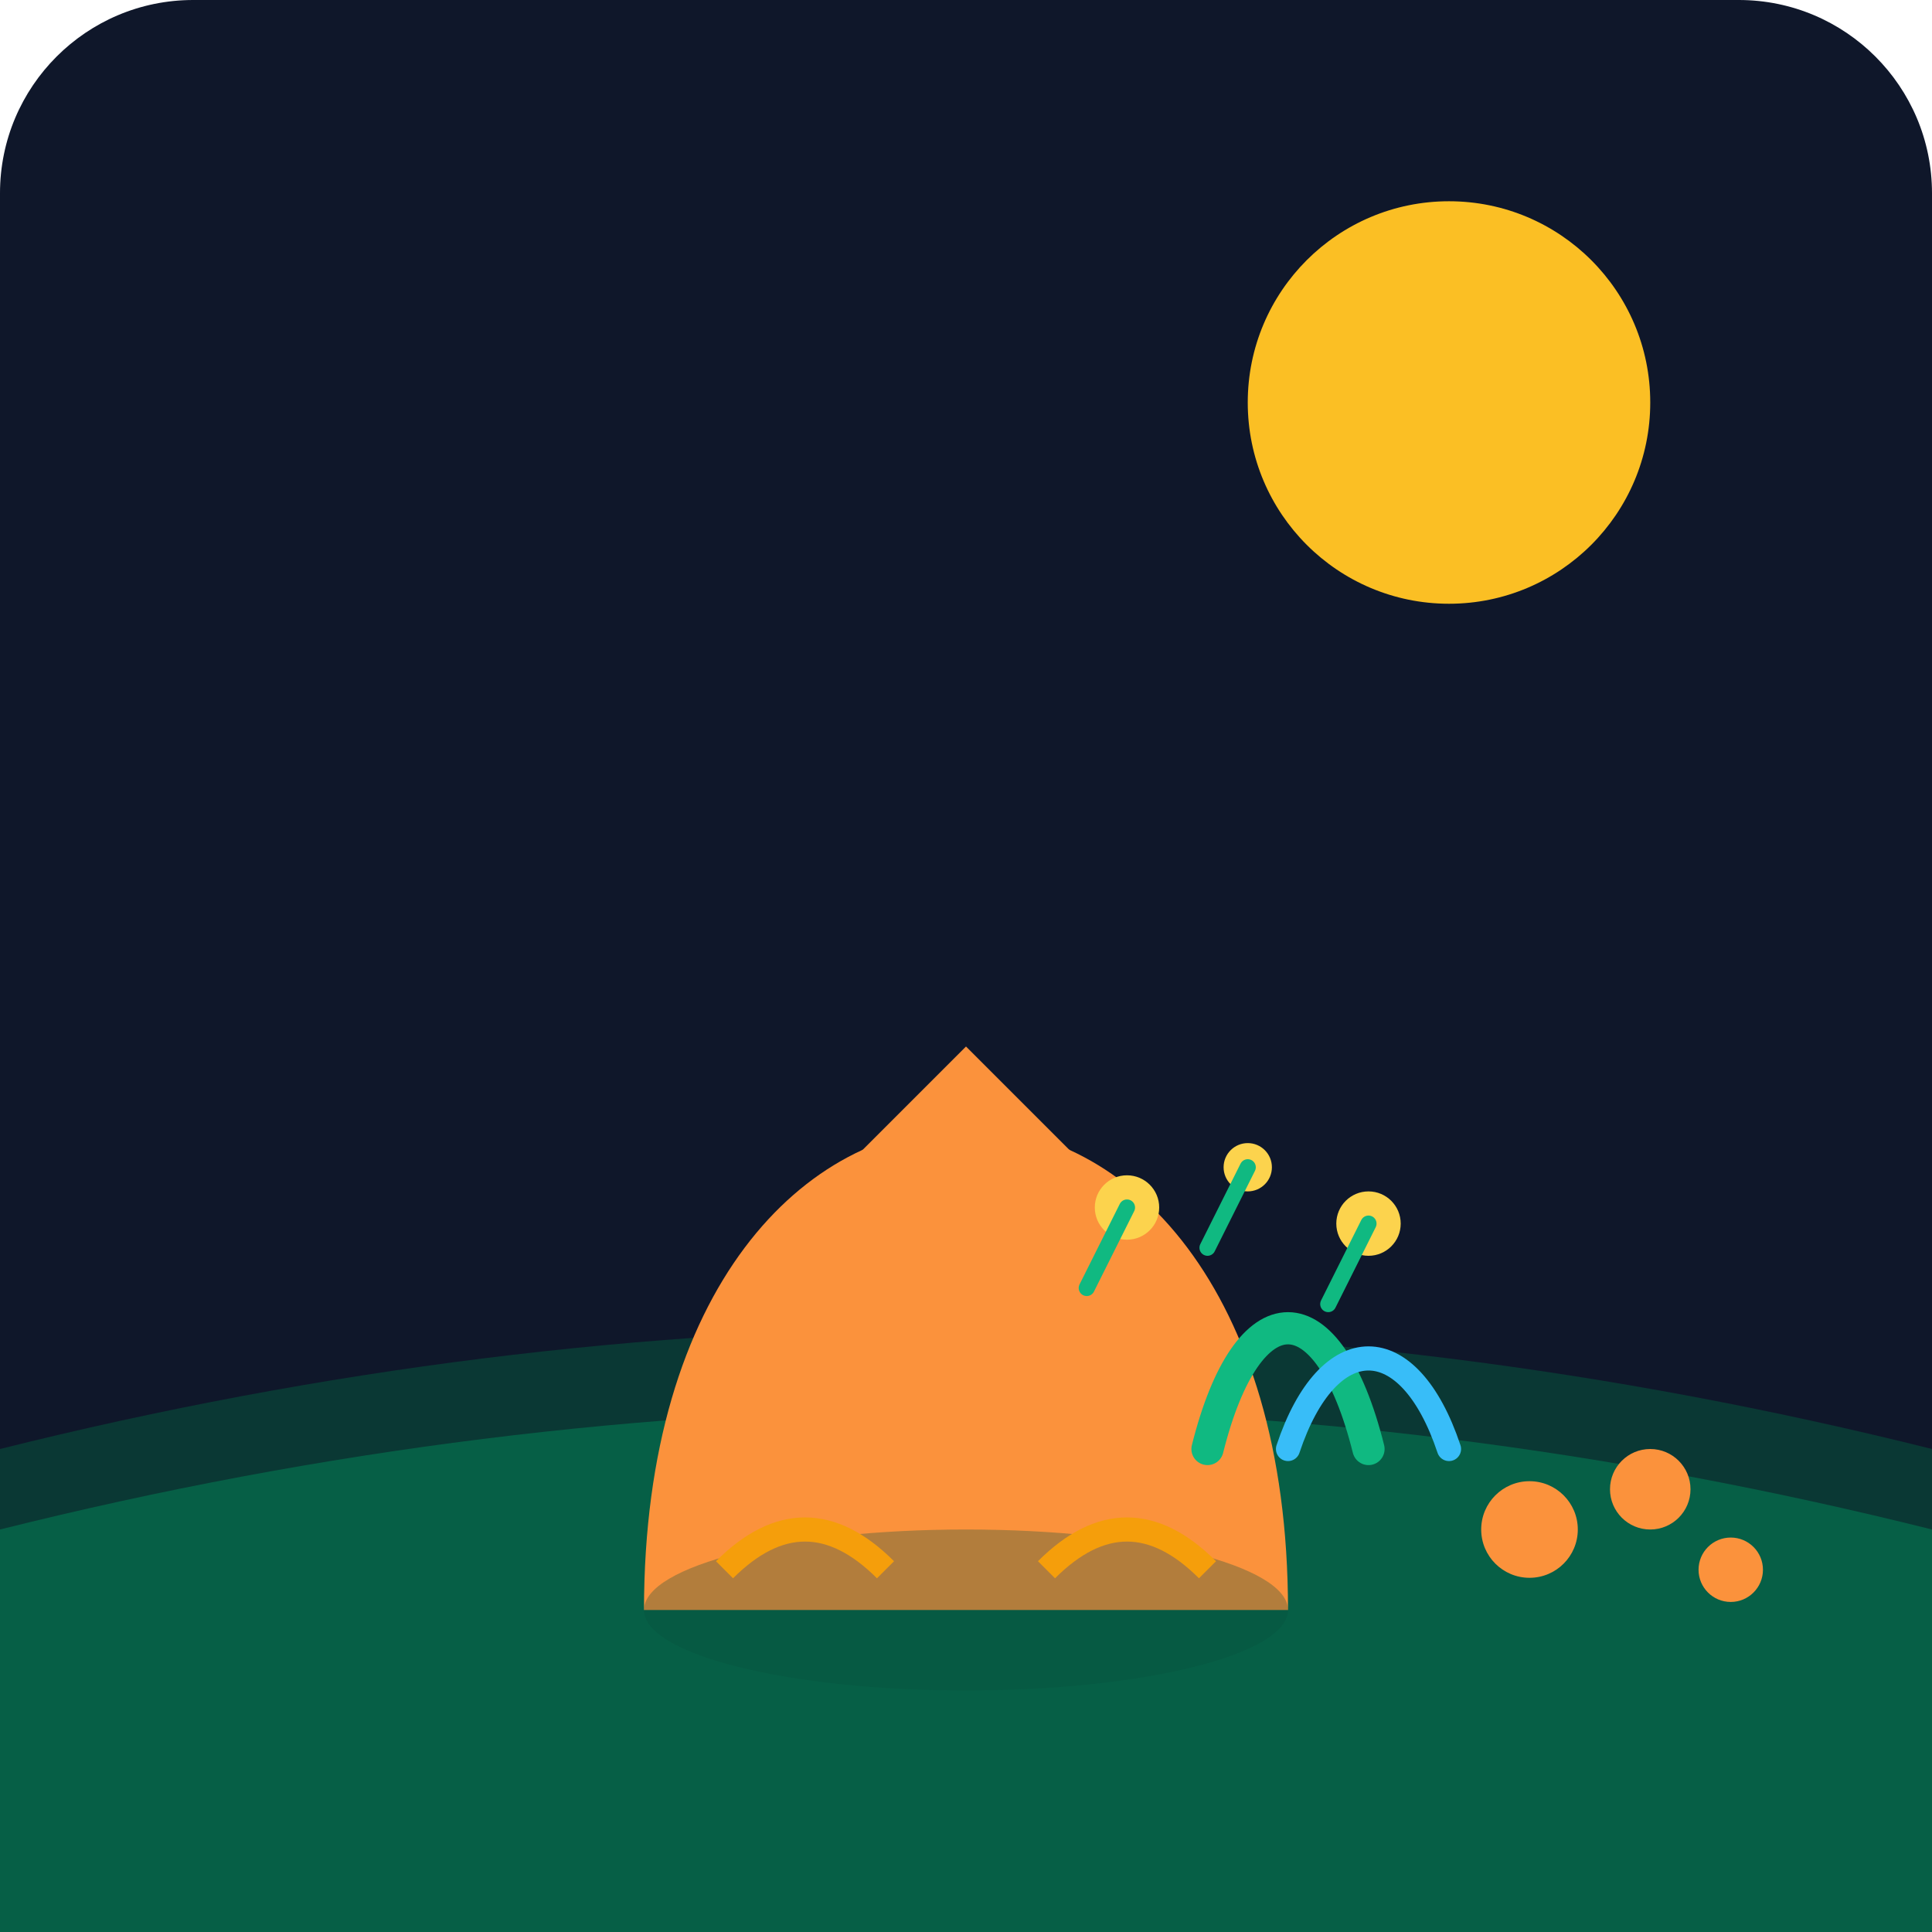
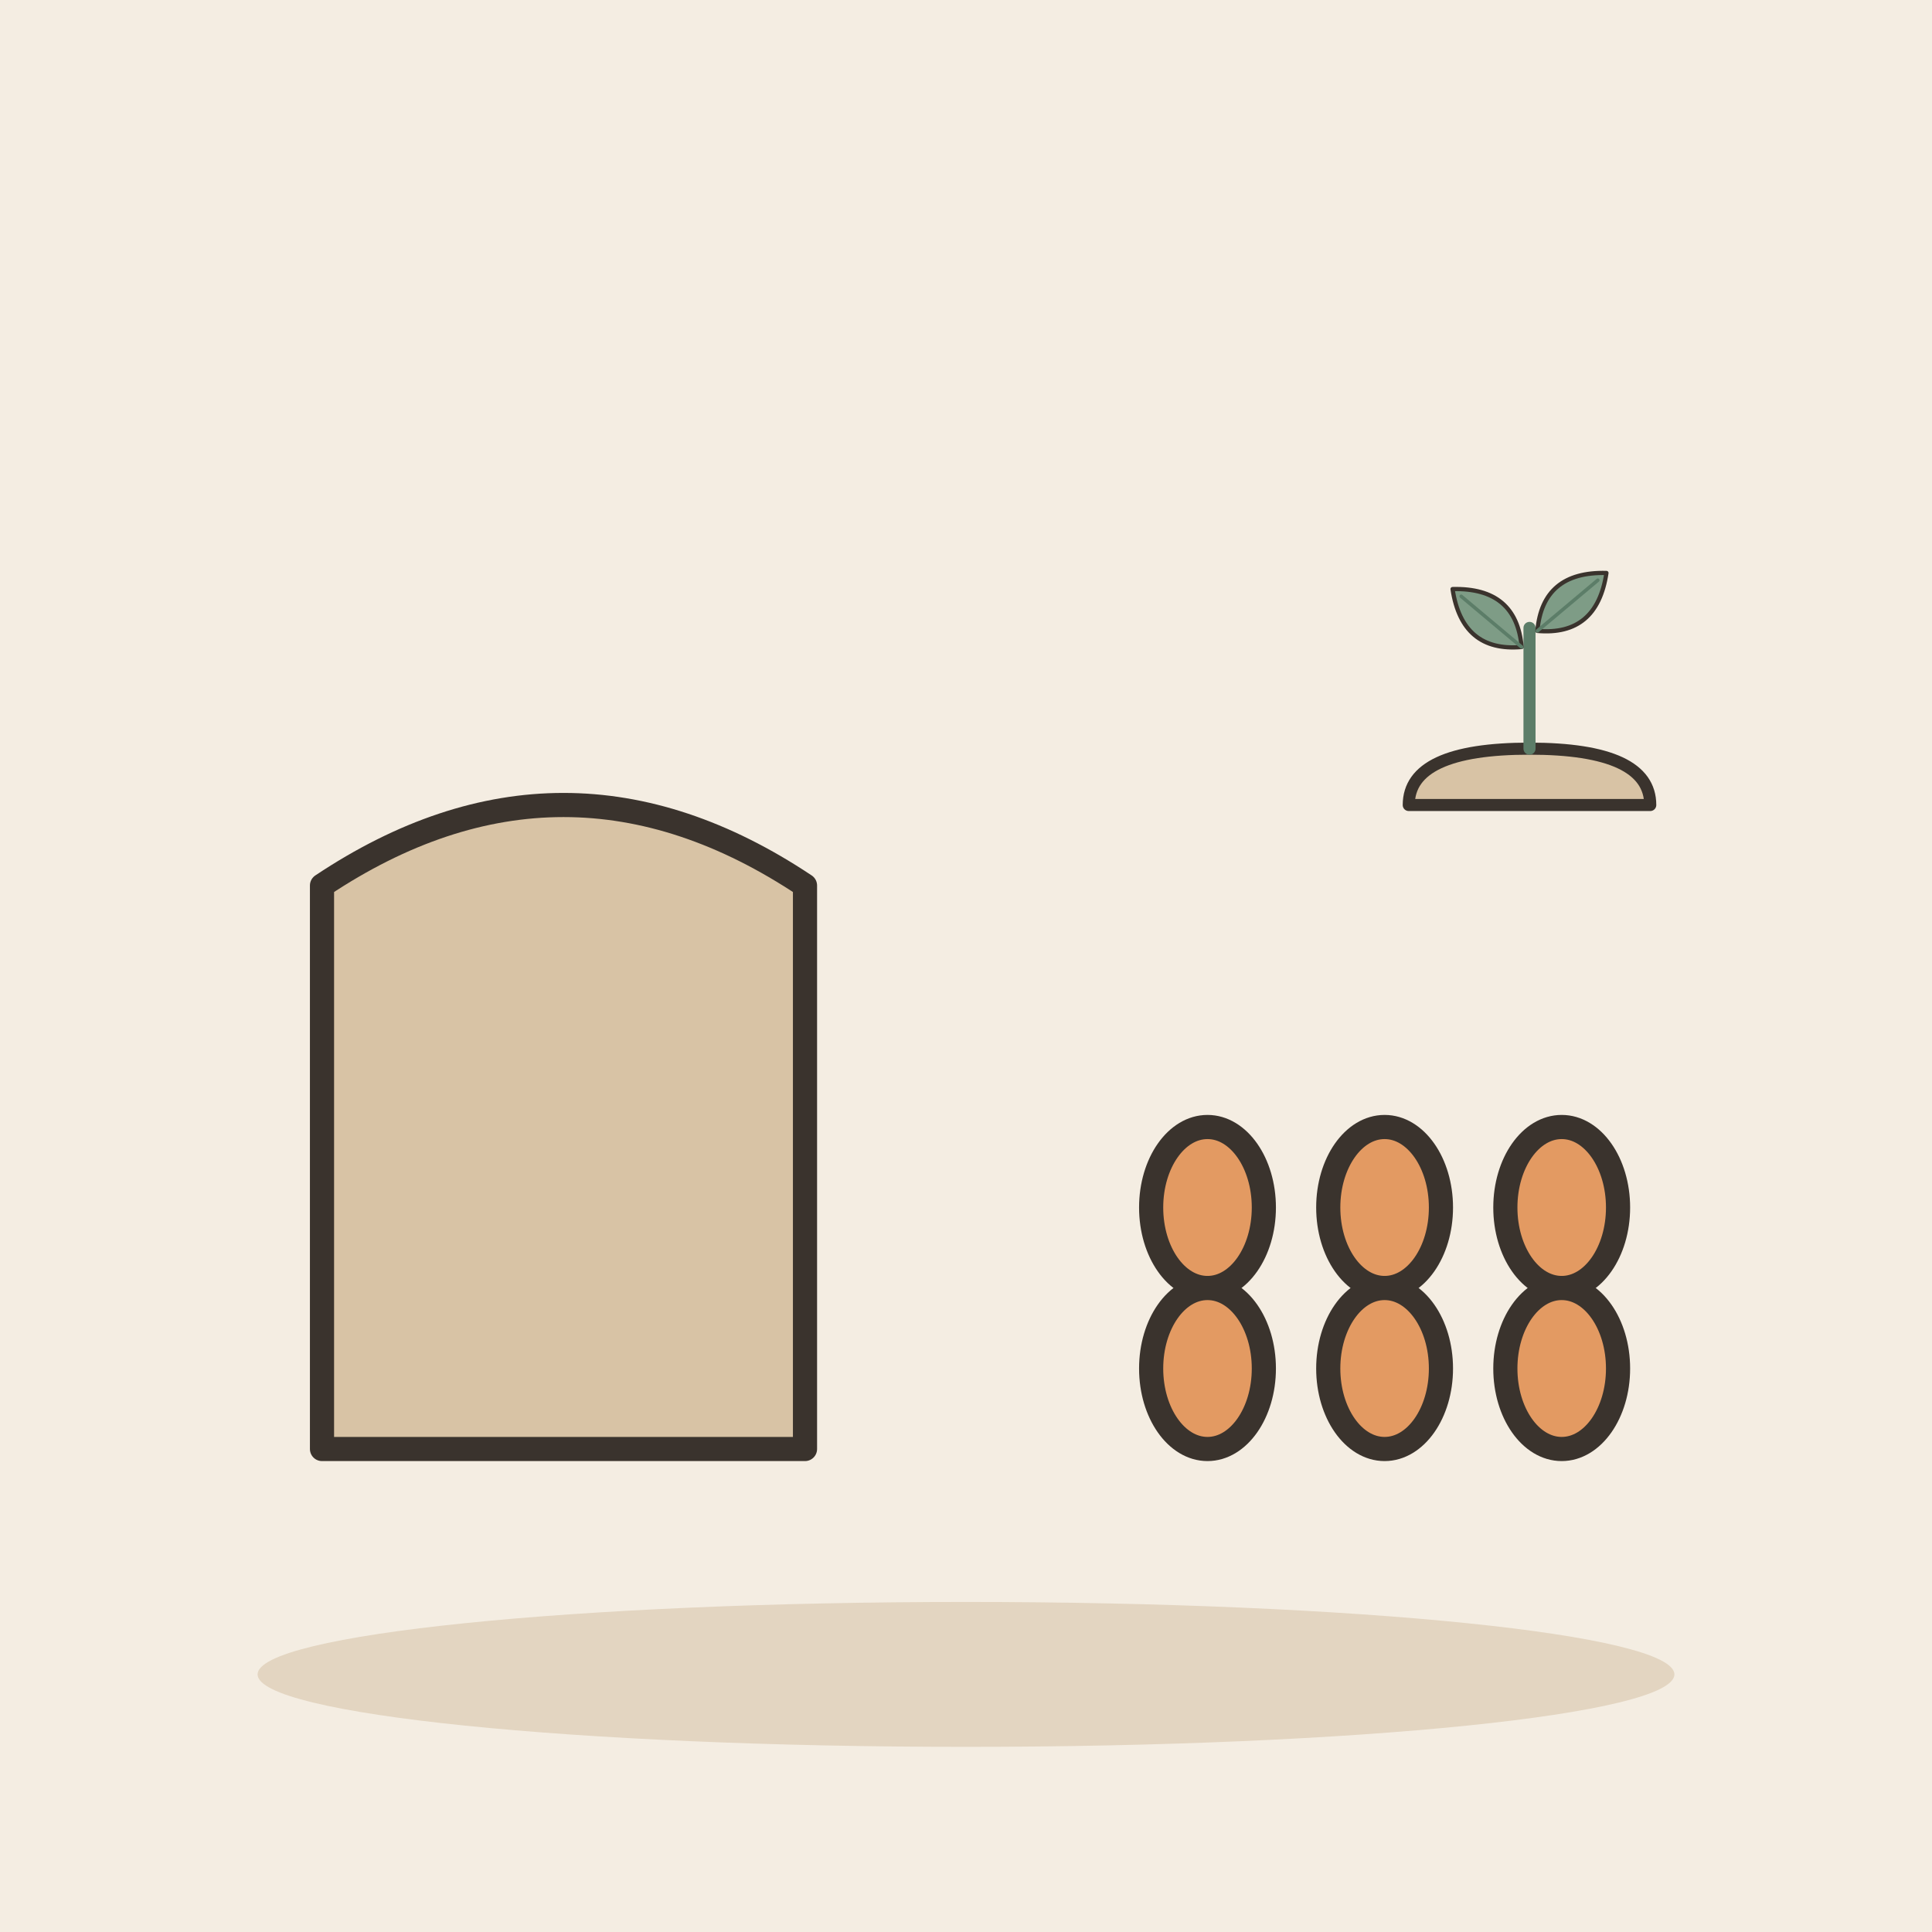
- <svg xmlns="http://www.w3.org/2000/svg" viewBox="0 0 240 240">
-   <defs>
-     <linearGradient id="bg" x1="0" y1="0" x2="0" y2="240">
-       <stop offset="0%" stop-color="#0f172a" />
-       <stop offset="100%" stop-color="#1e293b" />
-     </linearGradient>
-   </defs>
-   <rect width="240" height="240" rx="24" fill="url(#bg)" />
-   <path d="M0 180 Q120 150 240 180 L240 240 L0 240 Z" fill="#064e3b" opacity="0.6" />
-   <path d="M0 190 Q120 160 240 190 L240 240 L0 240 Z" fill="#065f46" />
-   <circle cx="180" cy="50" r="25" fill="#fbbf24" />
-   <g transform="translate(60, 120)">
-     <path d="M20 80 C20 40, 40 20, 60 20 C80 20, 100 40, 100 80" fill="#fb923c" />
-     <path d="M40 30 L60 10 L80 30" fill="#fb923c" />
-     <ellipse cx="60" cy="80" rx="40" ry="10" fill="#064e3b" opacity="0.3" />
-     <path d="M50 60 L40 40 M70 60 L80 40" stroke="#fb923c" stroke-width="4" stroke-linecap="round" />
-     <path d="M30 75 Q40 65 50 75" fill="none" stroke="#f59e0b" stroke-width="3" />
-     <path d="M70 75 Q80 65 90 75" fill="none" stroke="#f59e0b" stroke-width="3" />
+ <svg xmlns="http://www.w3.org/2000/svg" viewBox="0 0 240 240" data-style="editorial">
+   <rect width="240" height="240" fill="#F4EDE2" />
+   <ellipse cx="120" cy="208" rx="88" ry="9" fill="#E3D5C1" />
+   <g transform="translate(70 150)">
+     <path d="M-30 -40Q0 -60 30 -40L30 30L-30 30Z" fill="#D8C3A5" stroke="#3A332D" stroke-width="3" stroke-linecap="round" stroke-linejoin="round" />
  </g>
-   <g transform="translate(130, 140)">
-     <circle cx="10" cy="10" r="4" fill="#fcd34d" />
-     <circle cx="25" cy="5" r="3" fill="#fcd34d" />
-     <circle cx="40" cy="12" r="4" fill="#fcd34d" />
-     <path d="M10 10 L5 20 M25 5 L20 15 M40 12 L35 22" stroke="#10b981" stroke-width="2" stroke-linecap="round" />
+   <ellipse cx="150" cy="150" rx="7" ry="10" fill="#E39A62" stroke="#3A332D" stroke-width="3" stroke-linecap="round" stroke-linejoin="round" />
+   <ellipse cx="172" cy="150" rx="7" ry="10" fill="#E39A62" stroke="#3A332D" stroke-width="3" stroke-linecap="round" stroke-linejoin="round" />
+   <ellipse cx="194" cy="150" rx="7" ry="10" fill="#E39A62" stroke="#3A332D" stroke-width="3" stroke-linecap="round" stroke-linejoin="round" />
+   <ellipse cx="150" cy="170" rx="7" ry="10" fill="#E39A62" stroke="#3A332D" stroke-width="3" stroke-linecap="round" stroke-linejoin="round" />
+   <ellipse cx="172" cy="170" rx="7" ry="10" fill="#E39A62" stroke="#3A332D" stroke-width="3" stroke-linecap="round" stroke-linejoin="round" />
+   <ellipse cx="194" cy="170" rx="7" ry="10" fill="#E39A62" stroke="#3A332D" stroke-width="3" stroke-linecap="round" stroke-linejoin="round" />
+   <g transform="translate(190 100) scale(0.5 0.5)">
+     <path d="M-30 0Q-30 -14 0 -14Q30 -14 30 0Z" fill="#D8C3A5" stroke="#3A332D" stroke-width="3" stroke-linecap="round" stroke-linejoin="round" />
+     <path d="M0 -14L0 -44" stroke="#5C7D68" stroke-width="3" stroke-linecap="round" fill="none" />
+     <g transform="translate(-10 -46) rotate(-50) scale(0.35 0.35)">
+       <path d="M0 30Q-30 0 0 -34Q30 0 0 30Z" fill="#7E9C86" stroke="#3A332D" stroke-width="3" stroke-linecap="round" stroke-linejoin="round" />
+       <path d="M0 30L0 -26" stroke="#5C7D68" stroke-width="2.5" stroke-linecap="round" fill="none" />
+     </g>
+     <g transform="translate(10 -50) rotate(50) scale(0.35 0.35)">
+       <path d="M0 30Q-30 0 0 -34Q30 0 0 30Z" fill="#7E9C86" stroke="#3A332D" stroke-width="3" stroke-linecap="round" stroke-linejoin="round" />
+       <path d="M0 30L0 -26" stroke="#5C7D68" stroke-width="2.5" stroke-linecap="round" fill="none" />
+     </g>
  </g>
-   <path d="M150 180 C155 160, 165 160, 170 180" fill="none" stroke="#10b981" stroke-width="4" stroke-linecap="round" />
-   <path d="M160 180 C165 165, 175 165, 180 180" fill="none" stroke="#38bdf8" stroke-width="3" stroke-linecap="round" />
-   <circle cx="190" cy="190" r="6" fill="#fb923c" />
-   <circle cx="205" cy="185" r="5" fill="#fb923c" />
-   <circle cx="215" cy="195" r="4" fill="#fb923c" />
</svg>
